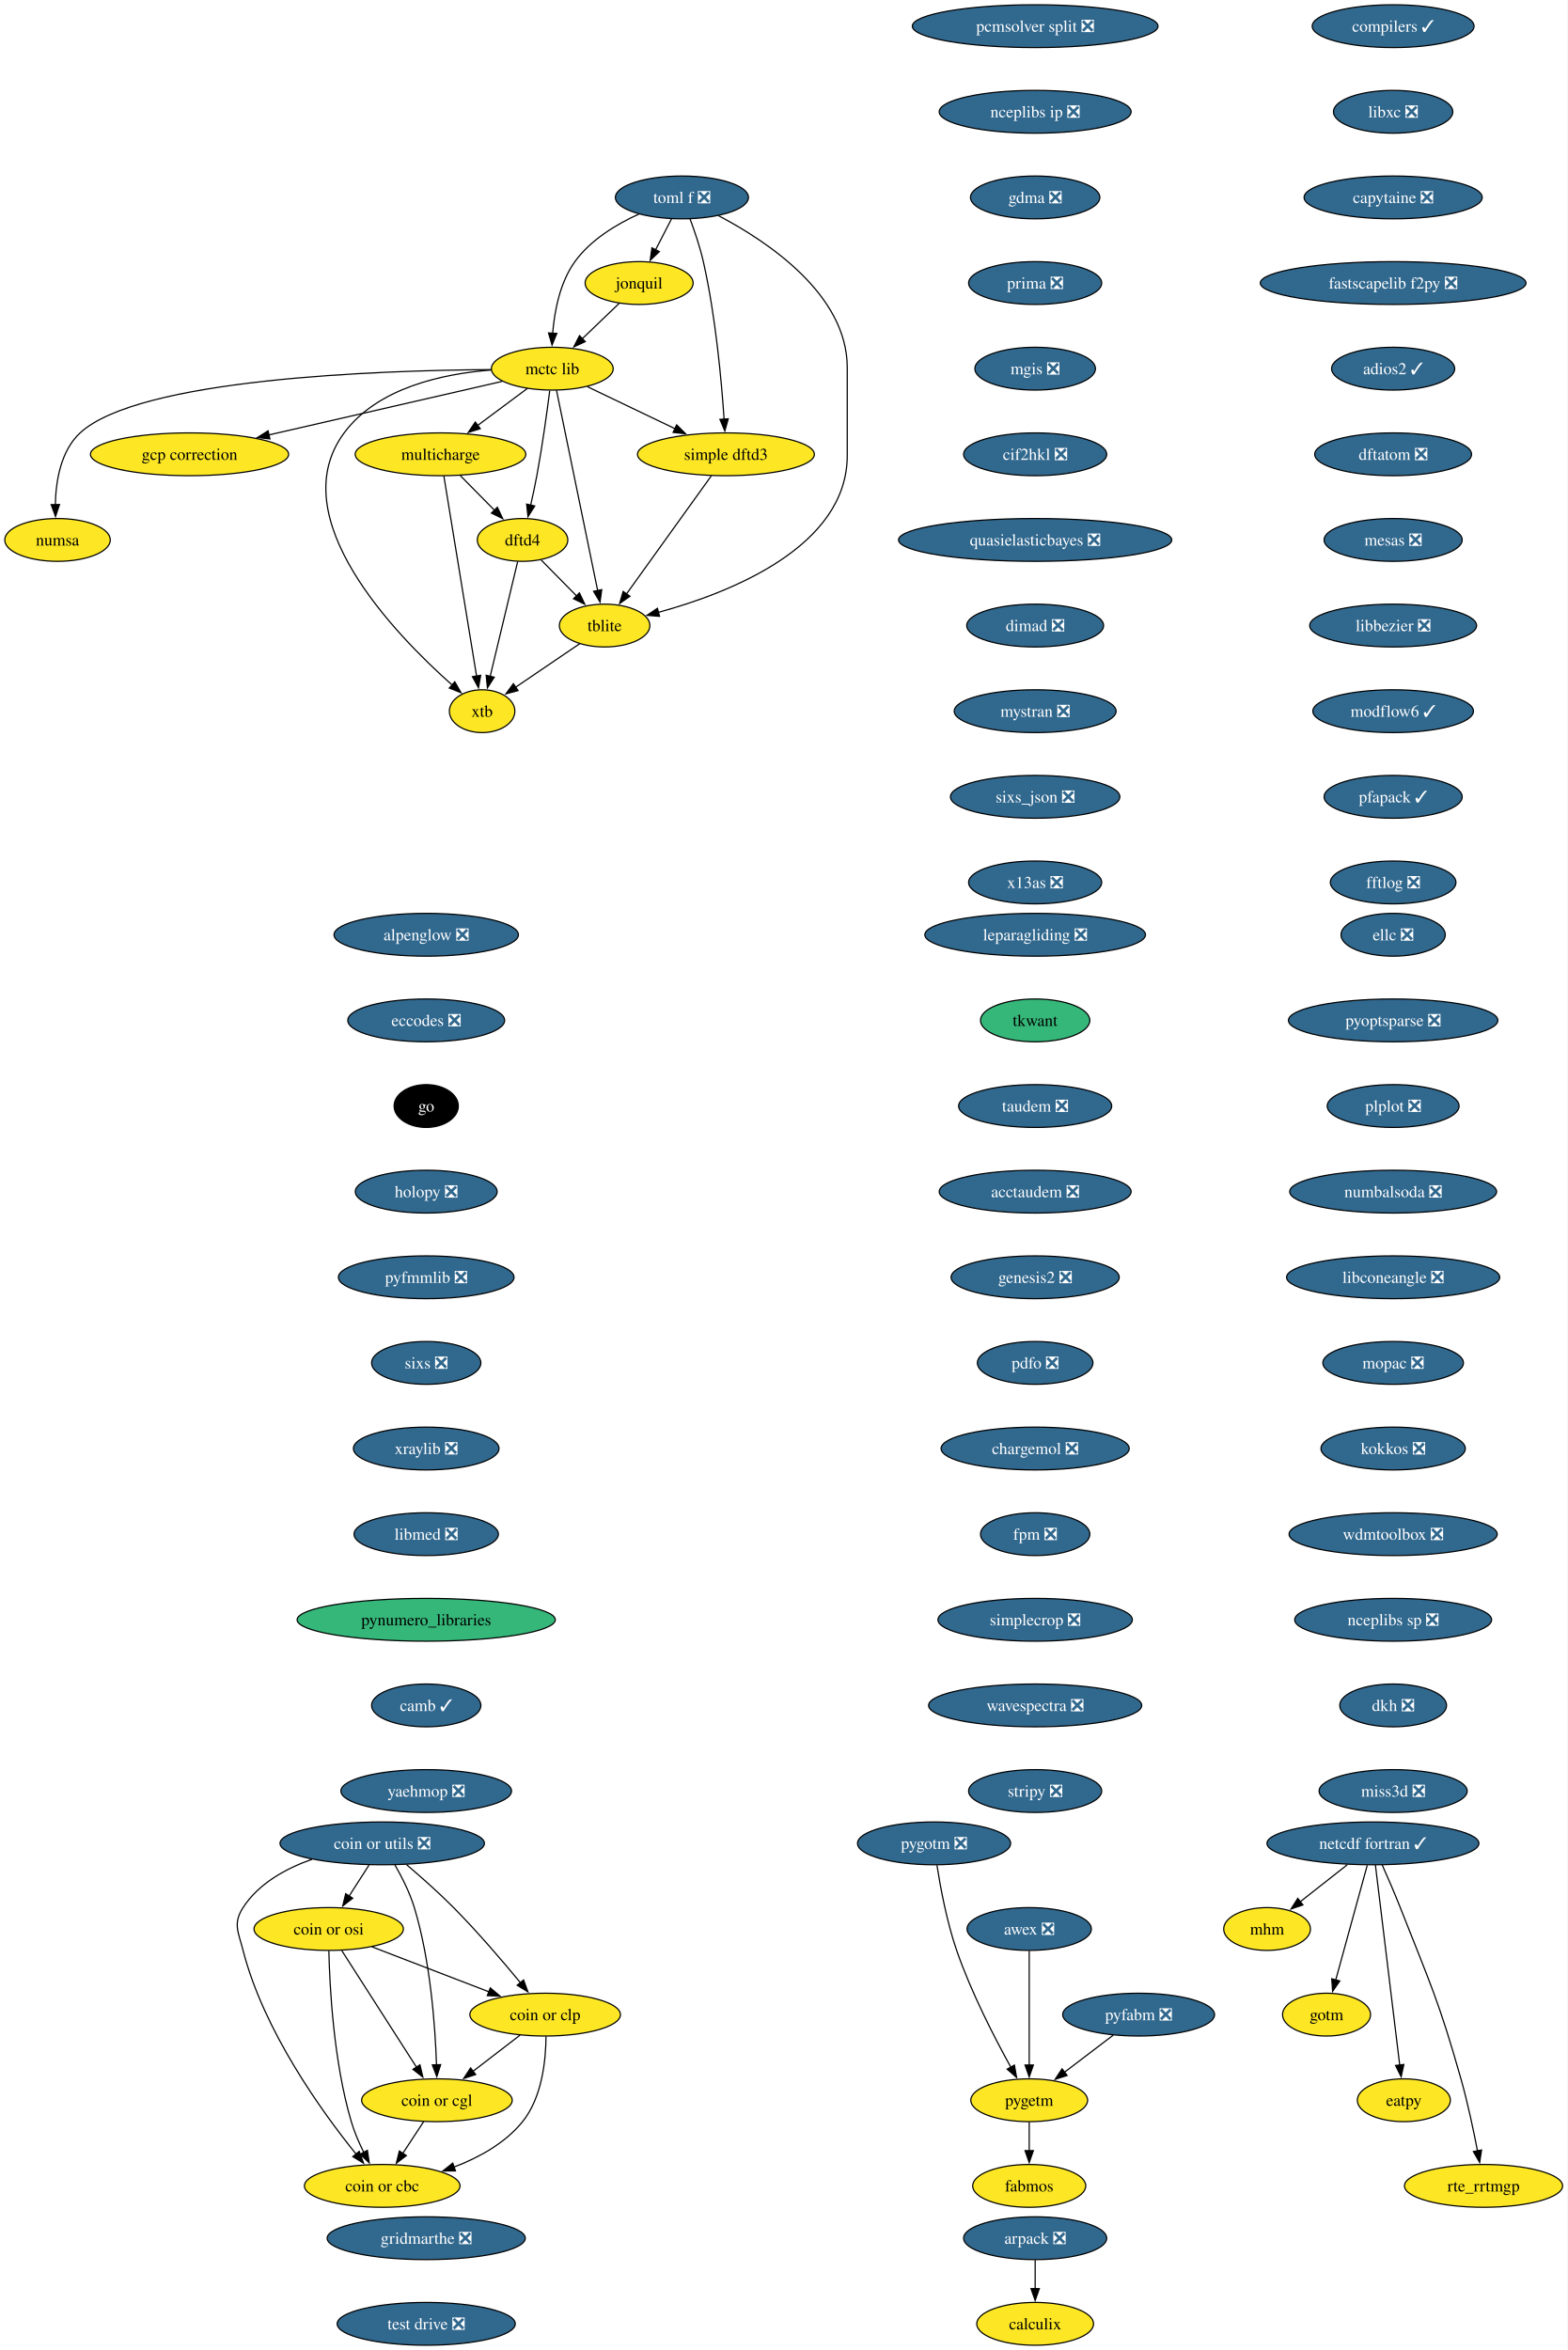
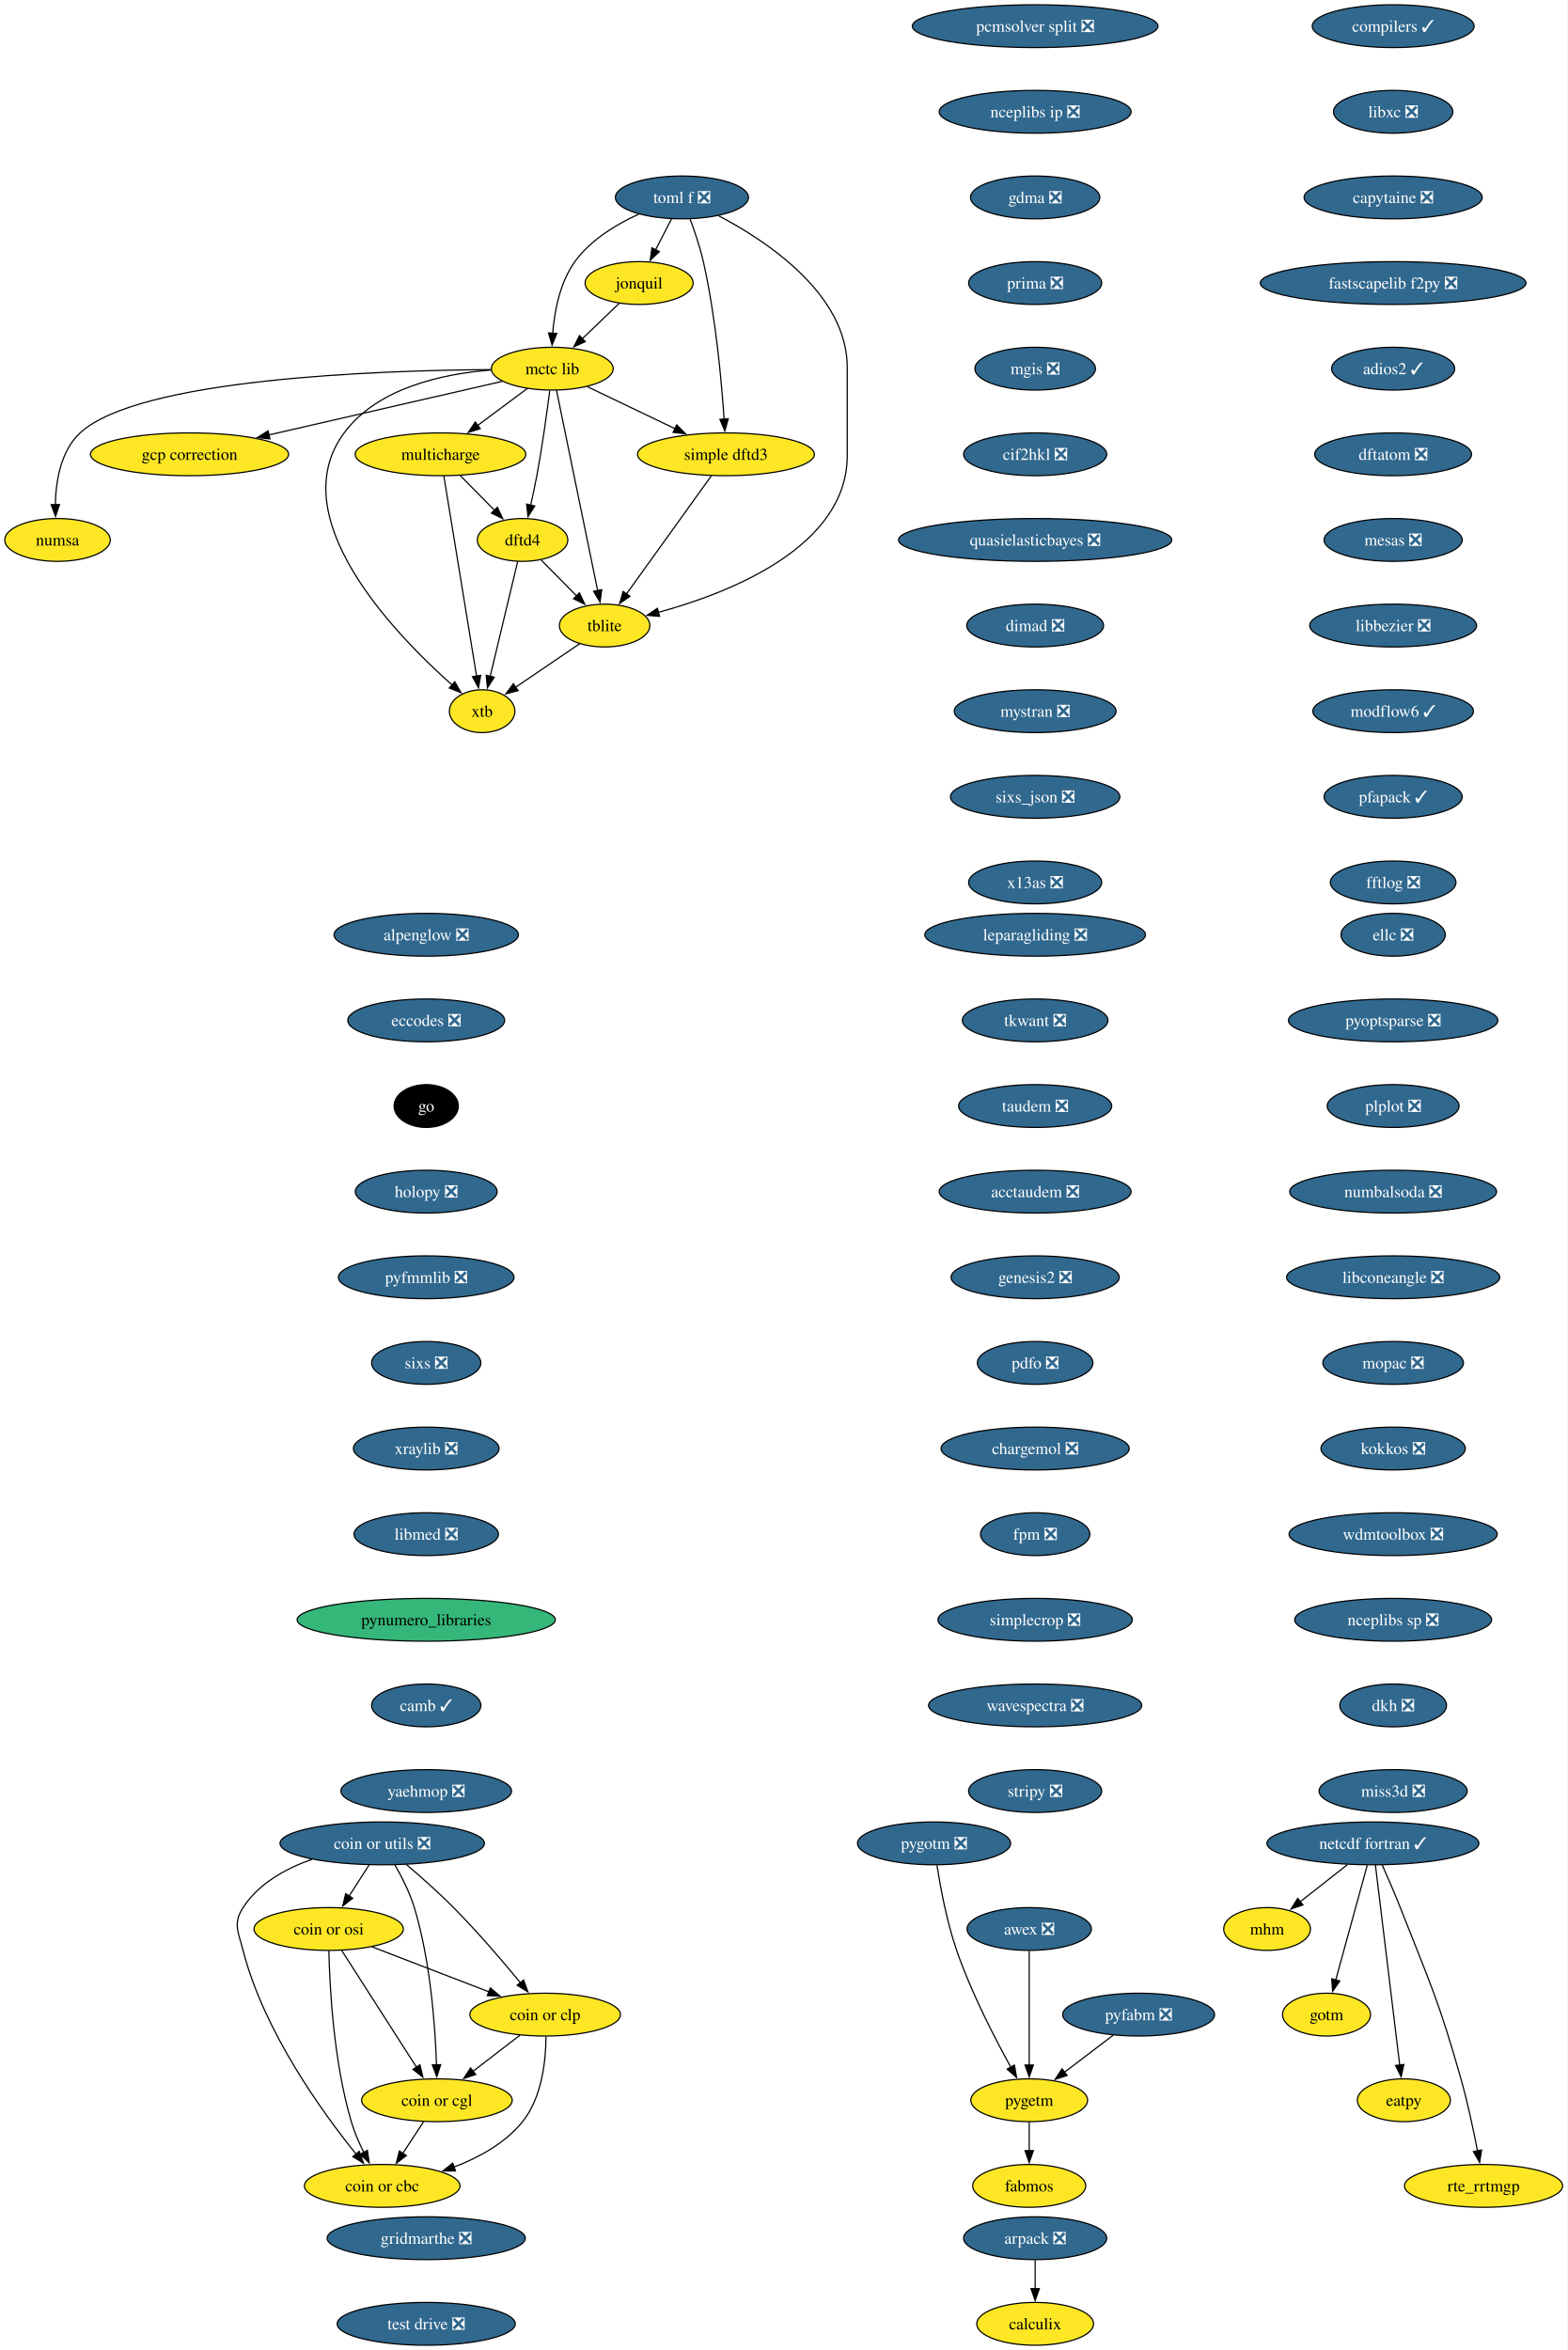
<svg xmlns="http://www.w3.org/2000/svg" xmlns:xlink="http://www.w3.org/1999/xlink" width="1318pt" height="1976pt" viewBox="0.00 0.00 1318.00 1976.00">
  <g id="graph0" class="graph" transform="scale(1 1) rotate(0) translate(4 1972)">
    <polygon fill="white" stroke="none" points="-4,4 -4,-1972 1313.84,-1972 1313.84,4 -4,4" />
    <g id="node1" class="node">
      <g id="a_node1">
        <a xlink:href="https://github.com/conda-forge/alpenglow-feedstock/pull/50" xlink:title="alpenglow ❎">
          <ellipse fill="#31688e" stroke="black" cx="354.37" cy="-1186" rx="77.52" ry="18" />
          <text xml:space="preserve" text-anchor="middle" x="354.37" y="-1181.33" font-family="Times,serif" font-size="14.00" fill="white">alpenglow ❎</text>
        </a>
      </g>
    </g>
    <g id="node2" class="node">
      <g id="a_node2">
        <a xlink:href="https://github.com/conda-forge/eccodes-feedstock/pull/190" xlink:title="eccodes ❎">
          <ellipse fill="#31688e" stroke="black" cx="354.37" cy="-1114" rx="65.94" ry="18" />
          <text xml:space="preserve" text-anchor="middle" x="354.37" y="-1109.33" font-family="Times,serif" font-size="14.00" fill="white">eccodes ❎</text>
        </a>
      </g>
    </g>
    <g id="node5" class="node">
      <g id="a_node5">
        <a xlink:href="https://github.com/conda-forge/go-feedstock" xlink:title="go">
          <ellipse fill="#000000" stroke="black" cx="354.37" cy="-1042" rx="27" ry="18" />
          <text xml:space="preserve" text-anchor="middle" x="354.37" y="-1037.33" font-family="Times,serif" font-size="14.00" fill="white">go</text>
        </a>
      </g>
    </g>
    <g id="node3" class="node">
      <g id="a_node3">
        <a xlink:href="https://github.com/conda-forge/arpack-feedstock/pull/55" xlink:title="arpack ❎">
          <ellipse fill="#31688e" stroke="black" cx="866.37" cy="-90" rx="60.15" ry="18" />
          <text xml:space="preserve" text-anchor="middle" x="866.37" y="-85.33" font-family="Times,serif" font-size="14.00" fill="white">arpack ❎</text>
        </a>
      </g>
    </g>
    <g id="node4" class="node">
      <g id="a_node4">
        <a xlink:href="https://github.com/conda-forge/calculix-feedstock" xlink:title="calculix">
          <ellipse fill="#fde725" stroke="black" cx="866.37" cy="-18" rx="49.1" ry="18" />
          <text xml:space="preserve" text-anchor="middle" x="866.37" y="-13.32" font-family="Times,serif" font-size="14.00">calculix</text>
        </a>
      </g>
    </g>
    <g id="edge2" class="edge">
      <path fill="none" stroke="black" d="M866.37,-71.7C866.37,-64.41 866.37,-55.73 866.37,-47.54" />
      <polygon fill="black" stroke="black" points="869.87,-47.62 866.37,-37.62 862.87,-47.62 869.87,-47.62" />
    </g>
    <g id="node6" class="node">
      <g id="a_node6">
        <a xlink:href="https://github.com/conda-forge/holopy-feedstock/pull/45" xlink:title="holopy ❎">
          <ellipse fill="#31688e" stroke="black" cx="354.37" cy="-970" rx="59.63" ry="18" />
          <text xml:space="preserve" text-anchor="middle" x="354.37" y="-965.33" font-family="Times,serif" font-size="14.00" fill="white">holopy ❎</text>
        </a>
      </g>
    </g>
    <g id="node7" class="node">
      <g id="a_node7">
        <a xlink:href="https://github.com/conda-forge/pyfmmlib-feedstock/pull/47" xlink:title="pyfmmlib ❎">
          <ellipse fill="#31688e" stroke="black" cx="354.37" cy="-898" rx="73.83" ry="18" />
          <text xml:space="preserve" text-anchor="middle" x="354.37" y="-893.33" font-family="Times,serif" font-size="14.00" fill="white">pyfmmlib ❎</text>
        </a>
      </g>
    </g>
    <g id="node13" class="node">
      <g id="a_node13">
        <a xlink:href="https://github.com/conda-forge/sixs-feedstock/pull/21" xlink:title="sixs ❎">
          <ellipse fill="#31688e" stroke="black" cx="354.37" cy="-826" rx="45.95" ry="18" />
          <text xml:space="preserve" text-anchor="middle" x="354.37" y="-821.33" font-family="Times,serif" font-size="14.00" fill="white">sixs ❎</text>
        </a>
      </g>
    </g>
    <g id="node8" class="node">
      <g id="a_node8">
        <a xlink:href="https://github.com/conda-forge/netcdf-fortran-feedstock/pull/101" xlink:title="netcdf fortran ✓">
          <ellipse fill="#31688e" stroke="black" cx="1150.37" cy="-422" rx="89.09" ry="18" />
          <text xml:space="preserve" text-anchor="middle" x="1150.37" y="-417.32" font-family="Times,serif" font-size="14.00" fill="white">netcdf fortran ✓</text>
        </a>
      </g>
    </g>
    <g id="node9" class="node">
      <g id="a_node9">
        <a xlink:href="https://github.com/conda-forge/mhm-feedstock" xlink:title="mhm">
          <ellipse fill="#fde725" stroke="black" cx="1061.37" cy="-350" rx="36.48" ry="18" />
          <text xml:space="preserve" text-anchor="middle" x="1061.37" y="-345.32" font-family="Times,serif" font-size="14.00">mhm</text>
        </a>
      </g>
    </g>
    <g id="edge6" class="edge">
      <path fill="none" stroke="black" d="M1128.83,-404.05C1116.9,-394.68 1101.95,-382.92 1089.16,-372.86" />
      <polygon fill="black" stroke="black" points="1091.51,-370.25 1081.49,-366.82 1087.19,-375.76 1091.51,-370.25" />
    </g>
    <g id="node10" class="node">
      <g id="a_node10">
        <a xlink:href="https://github.com/conda-forge/gotm-feedstock" xlink:title="gotm">
          <ellipse fill="#fde725" stroke="black" cx="1111.37" cy="-278" rx="37" ry="18" />
          <text xml:space="preserve" text-anchor="middle" x="1111.37" y="-273.32" font-family="Times,serif" font-size="14.00">gotm</text>
        </a>
      </g>
    </g>
    <g id="edge7" class="edge">
      <path fill="none" stroke="black" d="M1145.59,-403.59C1138.97,-379.5 1126.96,-335.75 1119.07,-307.03" />
      <polygon fill="black" stroke="black" points="1122.49,-306.29 1116.47,-297.57 1115.74,-308.14 1122.49,-306.29" />
    </g>
    <g id="node11" class="node">
      <g id="a_node11">
        <a xlink:href="https://github.com/conda-forge/eatpy-feedstock" xlink:title="eatpy">
          <ellipse fill="#fde725" stroke="black" cx="1176.37" cy="-206" rx="39.11" ry="18" />
          <text xml:space="preserve" text-anchor="middle" x="1176.37" y="-201.33" font-family="Times,serif" font-size="14.00">eatpy</text>
        </a>
      </g>
    </g>
    <g id="edge8" class="edge">
      <path fill="none" stroke="black" d="M1152.45,-403.85C1156.91,-367.14 1167.42,-280.66 1172.9,-235.53" />
      <polygon fill="black" stroke="black" points="1176.36,-236.08 1174.09,-225.73 1169.41,-235.24 1176.36,-236.08" />
    </g>
    <g id="node12" class="node">
      <g id="a_node12">
        <a xlink:href="https://github.com/conda-forge/rte_rrtmgp-feedstock" xlink:title="rte_rrtmgp">
          <ellipse fill="#fde725" stroke="black" cx="1243.37" cy="-134" rx="66.47" ry="18" />
          <text xml:space="preserve" text-anchor="middle" x="1243.37" y="-129.32" font-family="Times,serif" font-size="14.00">rte_rrtmgp</text>
        </a>
      </g>
    </g>
    <g id="edge9" class="edge">
      <path fill="none" stroke="black" d="M1158.13,-403.94C1162.74,-393.61 1168.6,-380.13 1173.37,-368 1198.23,-304.82 1205.91,-289.34 1224.37,-224 1230.02,-203.99 1234.89,-181.03 1238.28,-163.44" />
      <polygon fill="black" stroke="black" points="1241.7,-164.19 1240.1,-153.71 1234.82,-162.89 1241.7,-164.19" />
    </g>
    <g id="node14" class="node">
      <g id="a_node14">
        <a xlink:href="https://github.com/conda-forge/xraylib-feedstock/pull/58" xlink:title="xraylib ❎">
          <ellipse fill="#31688e" stroke="black" cx="354.37" cy="-754" rx="61.2" ry="18" />
          <text xml:space="preserve" text-anchor="middle" x="354.37" y="-749.33" font-family="Times,serif" font-size="14.00" fill="white">xraylib ❎</text>
        </a>
      </g>
    </g>
    <g id="node15" class="node">
      <g id="a_node15">
        <a xlink:href="https://github.com/conda-forge/libmed-feedstock/pull/81" xlink:title="libmed ❎">
          <ellipse fill="#31688e" stroke="black" cx="354.37" cy="-682" rx="60.68" ry="18" />
          <text xml:space="preserve" text-anchor="middle" x="354.37" y="-677.33" font-family="Times,serif" font-size="14.00" fill="white">libmed ❎</text>
        </a>
      </g>
    </g>
    <g id="node16" class="node">
      <g id="a_node16">
        <a xlink:href="https://github.com/conda-forge/pynumero_libraries-feedstock" xlink:title="pynumero_libraries">
          <ellipse fill="#35b779" stroke="black" cx="354.37" cy="-610" rx="108.55" ry="18" />
          <text xml:space="preserve" text-anchor="middle" x="354.37" y="-605.33" font-family="Times,serif" font-size="14.00">pynumero_libraries</text>
        </a>
      </g>
    </g>
    <g id="node17" class="node">
      <g id="a_node17">
        <a xlink:href="https://github.com/conda-forge/camb-feedstock/pull/69" xlink:title="camb ✓">
          <ellipse fill="#31688e" stroke="black" cx="354.37" cy="-538" rx="45.95" ry="18" />
          <text xml:space="preserve" text-anchor="middle" x="354.37" y="-533.33" font-family="Times,serif" font-size="14.00" fill="white">camb ✓</text>
        </a>
      </g>
    </g>
    <g id="node18" class="node">
      <g id="a_node18">
        <a xlink:href="https://github.com/conda-forge/yaehmop-feedstock/pull/16" xlink:title="yaehmop ❎">
          <ellipse fill="#31688e" stroke="black" cx="354.37" cy="-466" rx="71.73" ry="18" />
          <text xml:space="preserve" text-anchor="middle" x="354.37" y="-461.32" font-family="Times,serif" font-size="14.00" fill="white">yaehmop ❎</text>
        </a>
      </g>
    </g>
    <g id="node19" class="node">
      <g id="a_node19">
        <a xlink:href="https://github.com/conda-forge/compilers-feedstock/pull/76" xlink:title="compilers ✓">
          <ellipse fill="#31688e" stroke="black" cx="1167.37" cy="-1950" rx="68.04" ry="18" />
          <text xml:space="preserve" text-anchor="middle" x="1167.37" y="-1945.33" font-family="Times,serif" font-size="14.00" fill="white">compilers ✓</text>
        </a>
      </g>
    </g>
    <g id="node20" class="node">
      <g id="a_node20">
        <a xlink:href="https://github.com/conda-forge/libxc-feedstock/pull/76" xlink:title="libxc ❎">
          <ellipse fill="#31688e" stroke="black" cx="1167.37" cy="-1878" rx="50.16" ry="18" />
          <text xml:space="preserve" text-anchor="middle" x="1167.37" y="-1873.33" font-family="Times,serif" font-size="14.00" fill="white">libxc ❎</text>
        </a>
      </g>
    </g>
    <g id="node21" class="node">
      <g id="a_node21">
        <a xlink:href="https://github.com/conda-forge/capytaine-feedstock/pull/50" xlink:title="capytaine ❎">
          <ellipse fill="#31688e" stroke="black" cx="1167.37" cy="-1806" rx="74.88" ry="18" />
          <text xml:space="preserve" text-anchor="middle" x="1167.37" y="-1801.33" font-family="Times,serif" font-size="14.00" fill="white">capytaine ❎</text>
        </a>
      </g>
    </g>
    <g id="node22" class="node">
      <g id="a_node22">
        <a xlink:href="https://github.com/conda-forge/fastscapelib-f2py-feedstock/pull/31" xlink:title="fastscapelib f2py ❎">
          <ellipse fill="#31688e" stroke="black" cx="1167.37" cy="-1734" rx="111.71" ry="18" />
          <text xml:space="preserve" text-anchor="middle" x="1167.37" y="-1729.33" font-family="Times,serif" font-size="14.00" fill="white">fastscapelib f2py ❎</text>
        </a>
      </g>
    </g>
    <g id="node23" class="node">
      <g id="a_node23">
        <a xlink:href="https://github.com/conda-forge/adios2-feedstock/pull/128" xlink:title="adios2 ✓">
          <ellipse fill="#31688e" stroke="black" cx="1167.37" cy="-1662" rx="51.74" ry="18" />
          <text xml:space="preserve" text-anchor="middle" x="1167.37" y="-1657.33" font-family="Times,serif" font-size="14.00" fill="white">adios2 ✓</text>
        </a>
      </g>
    </g>
    <g id="node24" class="node">
      <g id="a_node24">
        <a xlink:href="https://github.com/conda-forge/dftatom-feedstock/pull/7" xlink:title="dftatom ❎">
          <ellipse fill="#31688e" stroke="black" cx="1167.37" cy="-1590" rx="65.94" ry="18" />
          <text xml:space="preserve" text-anchor="middle" x="1167.37" y="-1585.33" font-family="Times,serif" font-size="14.00" fill="white">dftatom ❎</text>
        </a>
      </g>
    </g>
    <g id="node25" class="node">
      <g id="a_node25">
        <a xlink:href="https://github.com/conda-forge/mesas-feedstock/pull/56" xlink:title="mesas ❎">
          <ellipse fill="#31688e" stroke="black" cx="1167.37" cy="-1518" rx="58.05" ry="18" />
          <text xml:space="preserve" text-anchor="middle" x="1167.37" y="-1513.33" font-family="Times,serif" font-size="14.00" fill="white">mesas ❎</text>
        </a>
      </g>
    </g>
    <g id="node26" class="node">
      <g id="a_node26">
        <a xlink:href="https://github.com/conda-forge/libbezier-feedstock/pull/13" xlink:title="libbezier ❎">
          <ellipse fill="#31688e" stroke="black" cx="1167.37" cy="-1446" rx="70.15" ry="18" />
          <text xml:space="preserve" text-anchor="middle" x="1167.37" y="-1441.33" font-family="Times,serif" font-size="14.00" fill="white">libbezier ❎</text>
        </a>
      </g>
    </g>
    <g id="node30" class="node">
      <g id="a_node30">
        <a xlink:href="https://github.com/conda-forge/modflow6-feedstock/pull/43" xlink:title="modflow6 ✓">
          <ellipse fill="#31688e" stroke="black" cx="1167.37" cy="-1374" rx="67.52" ry="18" />
          <text xml:space="preserve" text-anchor="middle" x="1167.37" y="-1369.33" font-family="Times,serif" font-size="14.00" fill="white">modflow6 ✓</text>
        </a>
      </g>
    </g>
    <g id="node27" class="node">
      <g id="a_node27">
        <a xlink:href="https://github.com/conda-forge/dftd4-feedstock" xlink:title="dftd4">
          <ellipse fill="#fde725" stroke="black" cx="435.37" cy="-1518" rx="38.06" ry="18" />
          <text xml:space="preserve" text-anchor="middle" x="435.37" y="-1513.33" font-family="Times,serif" font-size="14.00">dftd4</text>
        </a>
      </g>
    </g>
    <g id="node28" class="node">
      <g id="a_node28">
        <a xlink:href="https://github.com/conda-forge/xtb-feedstock" xlink:title="xtb">
          <ellipse fill="#fde725" stroke="black" cx="401.37" cy="-1374" rx="27.53" ry="18" />
          <text xml:space="preserve" text-anchor="middle" x="401.37" y="-1369.33" font-family="Times,serif" font-size="14.00">xtb</text>
        </a>
      </g>
    </g>
    <g id="edge23" class="edge">
      <path fill="none" stroke="black" d="M431.27,-1499.87C425.53,-1475.88 415.02,-1431.99 408.11,-1403.16" />
      <polygon fill="black" stroke="black" points="411.57,-1402.57 405.84,-1393.66 404.76,-1404.2 411.57,-1402.57" />
    </g>
    <g id="node29" class="node">
      <g id="a_node29">
        <a xlink:href="https://github.com/conda-forge/tblite-feedstock" xlink:title="tblite">
          <ellipse fill="#fde725" stroke="black" cx="504.37" cy="-1446" rx="38.06" ry="18" />
          <text xml:space="preserve" text-anchor="middle" x="504.37" y="-1441.33" font-family="Times,serif" font-size="14.00">tblite</text>
        </a>
      </g>
    </g>
    <g id="edge24" class="edge">
      <path fill="none" stroke="black" d="M451.03,-1501.12C459.85,-1492.17 471.04,-1480.81 480.9,-1470.81" />
      <polygon fill="black" stroke="black" points="483.18,-1473.48 487.71,-1463.9 478.2,-1468.56 483.18,-1473.48" />
    </g>
    <g id="edge25" class="edge">
      <path fill="none" stroke="black" d="M483.53,-1430.83C468,-1420.28 446.62,-1405.76 429.57,-1394.17" />
      <polygon fill="black" stroke="black" points="431.59,-1391.31 421.36,-1388.58 427.66,-1397.1 431.59,-1391.31" />
    </g>
    <g id="node31" class="node">
      <g id="a_node31">
        <a xlink:href="https://github.com/conda-forge/pfapack-feedstock/pull/23" xlink:title="pfapack ✓">
          <ellipse fill="#31688e" stroke="black" cx="1167.37" cy="-1302" rx="58.05" ry="18" />
          <text xml:space="preserve" text-anchor="middle" x="1167.37" y="-1297.33" font-family="Times,serif" font-size="14.00" fill="white">pfapack ✓</text>
        </a>
      </g>
    </g>
    <g id="node32" class="node">
      <g id="a_node32">
        <a xlink:href="https://github.com/conda-forge/fftlog-feedstock/pull/23" xlink:title="fftlog ❎">
          <ellipse fill="#31688e" stroke="black" cx="1167.37" cy="-1230" rx="52.79" ry="18" />
          <text xml:space="preserve" text-anchor="middle" x="1167.37" y="-1225.33" font-family="Times,serif" font-size="14.00" fill="white">fftlog ❎</text>
        </a>
      </g>
    </g>
    <g id="node33" class="node">
      <g id="a_node33">
        <a xlink:href="https://github.com/conda-forge/leparagliding-feedstock/pull/16" xlink:title="leparagliding ❎">
          <ellipse fill="#31688e" stroke="black" cx="866.37" cy="-1186" rx="92.77" ry="18" />
          <text xml:space="preserve" text-anchor="middle" x="866.37" y="-1181.33" font-family="Times,serif" font-size="14.00" fill="white">leparagliding ❎</text>
        </a>
      </g>
    </g>
    <g id="node34" class="node">
      <g id="a_node34">
-         <a xlink:href="https://github.com/conda-forge/tkwant-feedstock" xlink:title="tkwant">
-           <ellipse fill="#35b779" stroke="black" cx="866.37" cy="-1114" rx="45.95" ry="18" />
-           <text xml:space="preserve" text-anchor="middle" x="866.37" y="-1109.33" font-family="Times,serif" font-size="14.00">tkwant</text>
+         <a xlink:href="https://github.com/conda-forge/tkwant-feedstock/pull/15" xlink:title="tkwant ❎">
+           <ellipse fill="#31688e" stroke="black" cx="866.37" cy="-1114" rx="61.2" ry="18" />
+           <text xml:space="preserve" text-anchor="middle" x="866.37" y="-1109.33" font-family="Times,serif" font-size="14.00" fill="white">tkwant ❎</text>
        </a>
      </g>
    </g>
    <g id="node35" class="node">
      <g id="a_node35">
        <a xlink:href="https://github.com/conda-forge/taudem-feedstock/pull/23" xlink:title="taudem ❎">
          <ellipse fill="#31688e" stroke="black" cx="866.37" cy="-1042" rx="64.36" ry="18" />
          <text xml:space="preserve" text-anchor="middle" x="866.37" y="-1037.33" font-family="Times,serif" font-size="14.00" fill="white">taudem ❎</text>
        </a>
      </g>
    </g>
    <g id="node41" class="node">
      <g id="a_node41">
        <a xlink:href="https://github.com/conda-forge/acctaudem-feedstock/pull/18" xlink:title="acctaudem ❎">
          <ellipse fill="#31688e" stroke="black" cx="866.37" cy="-970" rx="80.67" ry="18" />
          <text xml:space="preserve" text-anchor="middle" x="866.37" y="-965.33" font-family="Times,serif" font-size="14.00" fill="white">acctaudem ❎</text>
        </a>
      </g>
    </g>
    <g id="node36" class="node">
      <g id="a_node36">
        <a xlink:href="https://github.com/conda-forge/coin-or-utils-feedstock/pull/33" xlink:title="coin or utils ❎">
          <ellipse fill="#31688e" stroke="black" cx="317.37" cy="-422" rx="85.93" ry="18" />
          <text xml:space="preserve" text-anchor="middle" x="317.37" y="-417.32" font-family="Times,serif" font-size="14.00" fill="white">coin or utils ❎</text>
        </a>
      </g>
    </g>
    <g id="node37" class="node">
      <g id="a_node37">
        <a xlink:href="https://github.com/conda-forge/coin-or-cgl-feedstock" xlink:title="coin or cgl">
          <ellipse fill="#fde725" stroke="black" cx="363.37" cy="-206" rx="63.31" ry="18" />
          <text xml:space="preserve" text-anchor="middle" x="363.37" y="-201.33" font-family="Times,serif" font-size="14.00">coin or cgl</text>
        </a>
      </g>
    </g>
    <g id="edge31" class="edge">
      <path fill="none" stroke="black" d="M327.99,-403.99C333.79,-393.9 340.54,-380.65 344.37,-368 357.98,-323.1 361.92,-268.4 363.02,-235.71" />
      <polygon fill="black" stroke="black" points="366.51,-235.93 363.27,-225.84 359.51,-235.74 366.51,-235.93" />
    </g>
    <g id="node38" class="node">
      <g id="a_node38">
        <a xlink:href="https://github.com/conda-forge/coin-or-osi-feedstock" xlink:title="coin or osi">
          <ellipse fill="#fde725" stroke="black" cx="272.37" cy="-350" rx="62.78" ry="18" />
          <text xml:space="preserve" text-anchor="middle" x="272.37" y="-345.32" font-family="Times,serif" font-size="14.00">coin or osi</text>
        </a>
      </g>
    </g>
    <g id="edge32" class="edge">
      <path fill="none" stroke="black" d="M306.25,-403.7C301.18,-395.81 295.07,-386.3 289.44,-377.55" />
      <polygon fill="black" stroke="black" points="292.54,-375.9 284.18,-369.38 286.65,-379.68 292.54,-375.9" />
    </g>
    <g id="node39" class="node">
      <g id="a_node39">
        <a xlink:href="https://github.com/conda-forge/coin-or-cbc-feedstock" xlink:title="coin or cbc">
          <ellipse fill="#fde725" stroke="black" cx="317.37" cy="-134" rx="65.41" ry="18" />
          <text xml:space="preserve" text-anchor="middle" x="317.37" y="-129.32" font-family="Times,serif" font-size="14.00">coin or cbc</text>
        </a>
      </g>
    </g>
    <g id="edge33" class="edge">
      <path fill="none" stroke="black" d="M258.36,-408.63C236.28,-400.84 213.42,-388.24 200.37,-368 191.7,-354.55 196.4,-347.5 200.37,-332 217.78,-264.09 266.67,-196.31 295.45,-160.67" />
      <polygon fill="black" stroke="black" points="298.04,-163.03 301.68,-153.08 292.63,-158.59 298.04,-163.03" />
    </g>
    <g id="node40" class="node">
      <g id="a_node40">
        <a xlink:href="https://github.com/conda-forge/coin-or-clp-feedstock" xlink:title="coin or clp">
          <ellipse fill="#fde725" stroke="black" cx="454.37" cy="-278" rx="63.31" ry="18" />
          <text xml:space="preserve" text-anchor="middle" x="454.37" y="-273.32" font-family="Times,serif" font-size="14.00">coin or clp</text>
        </a>
      </g>
    </g>
    <g id="edge34" class="edge">
      <path fill="none" stroke="black" d="M337.71,-404.22C349.62,-394.1 364.76,-380.74 377.37,-368 397.44,-347.72 418.53,-323.08 433.55,-304.87" />
      <polygon fill="black" stroke="black" points="436.23,-307.12 439.86,-297.17 430.82,-302.69 436.23,-307.12" />
    </g>
    <g id="edge35" class="edge">
      <path fill="none" stroke="black" d="M352.23,-188.05C346.98,-180.06 340.59,-170.33 334.72,-161.4" />
      <polygon fill="black" stroke="black" points="337.65,-159.49 329.23,-153.05 331.8,-163.33 337.65,-159.49" />
    </g>
    <g id="edge36" class="edge">
      <path fill="none" stroke="black" d="M283.35,-331.87C298.99,-307.46 327.85,-262.43 346.3,-233.64" />
      <polygon fill="black" stroke="black" points="349.09,-235.77 351.54,-225.46 343.2,-231.99 349.09,-235.77" />
    </g>
    <g id="edge37" class="edge">
      <path fill="none" stroke="black" d="M272.51,-331.7C273.17,-301.79 276.4,-238.75 291.37,-188 293.95,-179.25 297.88,-170.18 301.91,-162.07" />
      <polygon fill="black" stroke="black" points="304.91,-163.88 306.45,-153.4 298.71,-160.63 304.91,-163.88" />
    </g>
    <g id="edge38" class="edge">
      <path fill="none" stroke="black" d="M308.76,-335C337.07,-324.12 376.55,-308.93 407.26,-297.12" />
      <polygon fill="black" stroke="black" points="408.24,-300.49 416.32,-293.64 405.73,-293.96 408.24,-300.49" />
    </g>
    <g id="edge39" class="edge">
      <path fill="none" stroke="black" d="M433.26,-260.76C421.52,-251.73 406.69,-240.33 393.72,-230.35" />
      <polygon fill="black" stroke="black" points="395.94,-227.64 385.88,-224.31 391.67,-233.18 395.94,-227.64" />
    </g>
    <g id="edge40" class="edge">
      <path fill="none" stroke="black" d="M455.09,-259.65C454.98,-240.15 451.95,-208.52 435.37,-188 420.76,-169.92 398.68,-157.79 377.55,-149.76" />
      <polygon fill="black" stroke="black" points="378.98,-146.56 368.39,-146.54 376.66,-153.16 378.98,-146.56" />
    </g>
    <g id="node42" class="node">
      <g id="a_node42">
        <a xlink:href="https://github.com/conda-forge/genesis2-feedstock/pull/13" xlink:title="genesis2 ❎">
          <ellipse fill="#31688e" stroke="black" cx="866.37" cy="-898" rx="70.68" ry="18" />
          <text xml:space="preserve" text-anchor="middle" x="866.37" y="-893.33" font-family="Times,serif" font-size="14.00" fill="white">genesis2 ❎</text>
        </a>
      </g>
    </g>
    <g id="node43" class="node">
      <g id="a_node43">
        <a xlink:href="https://github.com/conda-forge/pdfo-feedstock/pull/22" xlink:title="pdfo ❎">
          <ellipse fill="#31688e" stroke="black" cx="866.37" cy="-826" rx="48.58" ry="18" />
          <text xml:space="preserve" text-anchor="middle" x="866.37" y="-821.33" font-family="Times,serif" font-size="14.00" fill="white">pdfo ❎</text>
        </a>
      </g>
    </g>
    <g id="node44" class="node">
      <g id="a_node44">
        <a xlink:href="https://github.com/conda-forge/chargemol-feedstock/pull/3" xlink:title="chargemol ❎">
          <ellipse fill="#31688e" stroke="black" cx="866.37" cy="-754" rx="79.09" ry="18" />
          <text xml:space="preserve" text-anchor="middle" x="866.37" y="-749.33" font-family="Times,serif" font-size="14.00" fill="white">chargemol ❎</text>
        </a>
      </g>
    </g>
    <g id="node45" class="node">
      <g id="a_node45">
        <a xlink:href="https://github.com/conda-forge/fpm-feedstock/pull/32" xlink:title="fpm ❎">
          <ellipse fill="#31688e" stroke="black" cx="866.37" cy="-682" rx="45.95" ry="18" />
          <text xml:space="preserve" text-anchor="middle" x="866.37" y="-677.33" font-family="Times,serif" font-size="14.00" fill="white">fpm ❎</text>
        </a>
      </g>
    </g>
    <g id="node48" class="node">
      <g id="a_node48">
        <a xlink:href="https://github.com/conda-forge/simplecrop-feedstock/pull/4" xlink:title="simplecrop ❎">
          <ellipse fill="#31688e" stroke="black" cx="866.37" cy="-610" rx="81.72" ry="18" />
          <text xml:space="preserve" text-anchor="middle" x="866.37" y="-605.33" font-family="Times,serif" font-size="14.00" fill="white">simplecrop ❎</text>
        </a>
      </g>
    </g>
    <g id="node46" class="node">
      <g id="a_node46">
        <a xlink:href="https://github.com/conda-forge/simple-dftd3-feedstock" xlink:title="simple dftd3">
          <ellipse fill="#fde725" stroke="black" cx="606.37" cy="-1590" rx="74.36" ry="18" />
          <text xml:space="preserve" text-anchor="middle" x="606.37" y="-1585.33" font-family="Times,serif" font-size="14.00">simple dftd3</text>
        </a>
      </g>
    </g>
    <g id="edge46" class="edge">
      <path fill="none" stroke="black" d="M594.07,-1571.87C576.26,-1547.09 543.19,-1501.05 522.57,-1472.33" />
      <polygon fill="black" stroke="black" points="525.65,-1470.62 516.97,-1464.54 519.96,-1474.7 525.65,-1470.62" />
    </g>
    <g id="node47" class="node">
      <g id="a_node47">
        <a xlink:href="https://github.com/conda-forge/gcp-correction-feedstock" xlink:title="gcp correction">
          <ellipse fill="#fde725" stroke="black" cx="155.37" cy="-1590" rx="83.3" ry="18" />
          <text xml:space="preserve" text-anchor="middle" x="155.37" y="-1585.33" font-family="Times,serif" font-size="14.00">gcp correction</text>
        </a>
      </g>
    </g>
    <g id="node49" class="node">
      <g id="a_node49">
        <a xlink:href="https://github.com/conda-forge/wavespectra-feedstock/pull/37" xlink:title="wavespectra ❎">
          <ellipse fill="#31688e" stroke="black" cx="866.37" cy="-538" rx="89.61" ry="18" />
          <text xml:space="preserve" text-anchor="middle" x="866.37" y="-533.33" font-family="Times,serif" font-size="14.00" fill="white">wavespectra ❎</text>
        </a>
      </g>
    </g>
    <g id="node50" class="node">
      <g id="a_node50">
        <a xlink:href="https://github.com/conda-forge/stripy-feedstock/pull/25" xlink:title="stripy ❎">
          <ellipse fill="#31688e" stroke="black" cx="866.37" cy="-466" rx="55.94" ry="18" />
          <text xml:space="preserve" text-anchor="middle" x="866.37" y="-461.32" font-family="Times,serif" font-size="14.00" fill="white">stripy ❎</text>
        </a>
      </g>
    </g>
    <g id="node51" class="node">
      <g id="a_node51">
        <a xlink:href="https://github.com/conda-forge/ellc-feedstock/pull/18" xlink:title="ellc ❎">
          <ellipse fill="#31688e" stroke="black" cx="1167.37" cy="-1186" rx="43.84" ry="18" />
          <text xml:space="preserve" text-anchor="middle" x="1167.37" y="-1181.33" font-family="Times,serif" font-size="14.00" fill="white">ellc ❎</text>
        </a>
      </g>
    </g>
    <g id="node52" class="node">
      <g id="a_node52">
        <a xlink:href="https://github.com/conda-forge/pyoptsparse-feedstock/pull/75" xlink:title="pyoptsparse ❎">
          <ellipse fill="#31688e" stroke="black" cx="1167.37" cy="-1114" rx="88.04" ry="18" />
          <text xml:space="preserve" text-anchor="middle" x="1167.37" y="-1109.33" font-family="Times,serif" font-size="14.00" fill="white">pyoptsparse ❎</text>
        </a>
      </g>
    </g>
    <g id="node53" class="node">
      <g id="a_node53">
        <a xlink:href="https://github.com/conda-forge/plplot-feedstock/pull/9" xlink:title="plplot ❎">
          <ellipse fill="#31688e" stroke="black" cx="1167.37" cy="-1042" rx="55.42" ry="18" />
          <text xml:space="preserve" text-anchor="middle" x="1167.37" y="-1037.33" font-family="Times,serif" font-size="14.00" fill="white">plplot ❎</text>
        </a>
      </g>
    </g>
    <g id="node59" class="node">
      <g id="a_node59">
        <a xlink:href="https://github.com/conda-forge/numbalsoda-feedstock/pull/17" xlink:title="numbalsoda ❎">
          <ellipse fill="#31688e" stroke="black" cx="1167.37" cy="-970" rx="86.98" ry="18" />
          <text xml:space="preserve" text-anchor="middle" x="1167.37" y="-965.33" font-family="Times,serif" font-size="14.00" fill="white">numbalsoda ❎</text>
        </a>
      </g>
    </g>
    <g id="node54" class="node">
      <g id="a_node54">
        <a xlink:href="https://github.com/conda-forge/toml-f-feedstock/pull/14" xlink:title="toml f ❎">
          <ellipse fill="#31688e" stroke="black" cx="569.37" cy="-1806" rx="55.94" ry="18" />
          <text xml:space="preserve" text-anchor="middle" x="569.37" y="-1801.33" font-family="Times,serif" font-size="14.00" fill="white">toml f ❎</text>
        </a>
      </g>
    </g>
    <g id="edge52" class="edge">
      <path fill="none" stroke="black" d="M600.22,-1790.59C641.17,-1769.07 708.37,-1724.41 708.37,-1663 708.37,-1663 708.37,-1663 708.37,-1589 708.37,-1512.18 609.72,-1473.53 549.62,-1457.12" />
      <polygon fill="black" stroke="black" points="550.54,-1453.74 539.98,-1454.6 548.77,-1460.51 550.54,-1453.74" />
    </g>
    <g id="edge53" class="edge">
      <path fill="none" stroke="black" d="M576.13,-1788.08C579.98,-1777.8 584.58,-1764.32 587.37,-1752 597.72,-1706.24 602.65,-1651.8 604.83,-1619.4" />
      <polygon fill="black" stroke="black" points="608.31,-1619.83 605.44,-1609.63 601.32,-1619.39 608.31,-1619.83" />
    </g>
    <g id="node55" class="node">
      <g id="a_node55">
        <a xlink:href="https://github.com/conda-forge/mctc-lib-feedstock" xlink:title="mctc lib">
          <ellipse fill="#fde725" stroke="black" cx="460.37" cy="-1662" rx="51.21" ry="18" />
          <text xml:space="preserve" text-anchor="middle" x="460.37" y="-1657.33" font-family="Times,serif" font-size="14.00">mctc lib</text>
        </a>
      </g>
    </g>
    <g id="edge54" class="edge">
      <path fill="none" stroke="black" d="M533.2,-1792.01C514.39,-1783.46 492.62,-1770.39 479.37,-1752 466.79,-1734.55 462.22,-1710.48 460.69,-1691.77" />
      <polygon fill="black" stroke="black" points="464.19,-1691.68 460.16,-1681.89 457.2,-1692.06 464.19,-1691.68" />
    </g>
    <g id="node56" class="node">
      <g id="a_node56">
        <a xlink:href="https://github.com/conda-forge/jonquil-feedstock" xlink:title="jonquil">
          <ellipse fill="#fde725" stroke="black" cx="533.37" cy="-1734" rx="45.42" ry="18" />
          <text xml:space="preserve" text-anchor="middle" x="533.37" y="-1729.33" font-family="Times,serif" font-size="14.00">jonquil</text>
        </a>
      </g>
    </g>
    <g id="edge55" class="edge">
      <path fill="none" stroke="black" d="M560.66,-1788.05C556.63,-1780.23 551.75,-1770.75 547.24,-1761.98" />
      <polygon fill="black" stroke="black" points="550.38,-1760.43 542.7,-1753.13 544.16,-1763.63 550.38,-1760.43" />
    </g>
    <g id="edge56" class="edge">
      <path fill="none" stroke="black" d="M458.23,-1643.54C455.92,-1625.55 451.97,-1596.72 447.37,-1572 445.86,-1563.9 443.99,-1555.16 442.17,-1547.15" />
      <polygon fill="black" stroke="black" points="445.62,-1546.54 439.94,-1537.59 438.8,-1548.12 445.62,-1546.54" />
    </g>
    <g id="edge57" class="edge">
      <path fill="none" stroke="black" d="M408.98,-1660.87C368.21,-1657.71 313.55,-1645.99 285.37,-1608 232.75,-1537.09 328.05,-1438.68 376.11,-1396.06" />
      <polygon fill="black" stroke="black" points="378.37,-1398.74 383.62,-1389.53 373.77,-1393.45 378.37,-1398.74" />
    </g>
    <g id="edge58" class="edge">
      <path fill="none" stroke="black" d="M463.9,-1643.85C471.46,-1607.07 489.3,-1520.29 498.56,-1475.24" />
      <polygon fill="black" stroke="black" points="501.94,-1476.21 500.52,-1465.71 495.08,-1474.81 501.94,-1476.21" />
    </g>
    <g id="edge59" class="edge">
      <path fill="none" stroke="black" d="M489.92,-1646.83C511.11,-1636.67 539.99,-1622.83 563.68,-1611.47" />
      <polygon fill="black" stroke="black" points="564.95,-1614.74 572.46,-1607.26 561.93,-1608.43 564.95,-1614.74" />
    </g>
    <g id="edge60" class="edge">
      <path fill="none" stroke="black" d="M418.28,-1651.34C367.62,-1639.71 281.92,-1620.04 222.18,-1606.33" />
      <polygon fill="black" stroke="black" points="222.98,-1602.93 212.45,-1604.1 221.41,-1609.75 222.98,-1602.93" />
    </g>
    <g id="node57" class="node">
      <g id="a_node57">
        <a xlink:href="https://github.com/conda-forge/multicharge-feedstock" xlink:title="multicharge">
          <ellipse fill="#fde725" stroke="black" cx="366.37" cy="-1590" rx="71.73" ry="18" />
          <text xml:space="preserve" text-anchor="middle" x="366.37" y="-1585.33" font-family="Times,serif" font-size="14.00">multicharge</text>
        </a>
      </g>
    </g>
    <g id="edge61" class="edge">
      <path fill="none" stroke="black" d="M439.51,-1645.46C427.2,-1636.3 411.39,-1624.53 397.62,-1614.27" />
      <polygon fill="black" stroke="black" points="399.81,-1611.54 389.7,-1608.37 395.63,-1617.15 399.81,-1611.54" />
    </g>
    <g id="node58" class="node">
      <g id="a_node58">
        <a xlink:href="https://github.com/conda-forge/numsa-feedstock" xlink:title="numsa">
          <ellipse fill="#fde725" stroke="black" cx="44.37" cy="-1518" rx="44.37" ry="18" />
          <text xml:space="preserve" text-anchor="middle" x="44.37" y="-1513.33" font-family="Times,serif" font-size="14.00">numsa</text>
        </a>
      </g>
    </g>
    <g id="edge62" class="edge">
      <path fill="none" stroke="black" d="M409.02,-1661.23C313.26,-1660.55 112.62,-1653.57 63.37,-1608 47.04,-1592.89 42.93,-1567.49 42.53,-1547.68" />
      <polygon fill="black" stroke="black" points="46.03,-1547.77 42.67,-1537.72 39.03,-1547.67 46.03,-1547.77" />
    </g>
    <g id="edge63" class="edge">
      <path fill="none" stroke="black" d="M516.81,-1717.12C507.6,-1708.29 495.96,-1697.13 485.65,-1687.24" />
      <polygon fill="black" stroke="black" points="488.11,-1684.75 478.47,-1680.35 483.26,-1689.8 488.11,-1684.75" />
    </g>
    <g id="edge64" class="edge">
      <path fill="none" stroke="black" d="M383.07,-1572.05C391.71,-1563.29 402.4,-1552.45 411.85,-1542.86" />
      <polygon fill="black" stroke="black" points="414.18,-1545.49 418.7,-1535.91 409.19,-1540.57 414.18,-1545.49" />
    </g>
    <g id="edge65" class="edge">
      <path fill="none" stroke="black" d="M369.18,-1571.85C375.18,-1535.14 389.32,-1448.66 396.7,-1403.53" />
      <polygon fill="black" stroke="black" points="400.15,-1404.16 398.31,-1393.73 393.24,-1403.03 400.15,-1404.16" />
    </g>
    <g id="node60" class="node">
      <g id="a_node60">
        <a xlink:href="https://github.com/conda-forge/libconeangle-feedstock/pull/11" xlink:title="libconeangle ❎">
          <ellipse fill="#31688e" stroke="black" cx="1167.37" cy="-898" rx="89.61" ry="18" />
          <text xml:space="preserve" text-anchor="middle" x="1167.37" y="-893.33" font-family="Times,serif" font-size="14.00" fill="white">libconeangle ❎</text>
        </a>
      </g>
    </g>
    <g id="node61" class="node">
      <g id="a_node61">
        <a xlink:href="https://github.com/conda-forge/mopac-feedstock/pull/26" xlink:title="mopac ❎">
          <ellipse fill="#31688e" stroke="black" cx="1167.37" cy="-826" rx="59.1" ry="18" />
          <text xml:space="preserve" text-anchor="middle" x="1167.37" y="-821.33" font-family="Times,serif" font-size="14.00" fill="white">mopac ❎</text>
        </a>
      </g>
    </g>
    <g id="node62" class="node">
      <g id="a_node62">
        <a xlink:href="https://github.com/conda-forge/kokkos-feedstock/pull/61" xlink:title="kokkos ❎">
          <ellipse fill="#31688e" stroke="black" cx="1167.37" cy="-754" rx="60.68" ry="18" />
          <text xml:space="preserve" text-anchor="middle" x="1167.37" y="-749.33" font-family="Times,serif" font-size="14.00" fill="white">kokkos ❎</text>
        </a>
      </g>
    </g>
    <g id="node63" class="node">
      <g id="a_node63">
        <a xlink:href="https://github.com/conda-forge/wdmtoolbox-feedstock/pull/26" xlink:title="wdmtoolbox ❎">
          <ellipse fill="#31688e" stroke="black" cx="1167.37" cy="-682" rx="87.51" ry="18" />
          <text xml:space="preserve" text-anchor="middle" x="1167.37" y="-677.33" font-family="Times,serif" font-size="14.00" fill="white">wdmtoolbox ❎</text>
        </a>
      </g>
    </g>
    <g id="node64" class="node">
      <g id="a_node64">
        <a xlink:href="https://github.com/conda-forge/nceplibs-sp-feedstock/pull/10" xlink:title="nceplibs sp ❎">
          <ellipse fill="#31688e" stroke="black" cx="1167.37" cy="-610" rx="82.77" ry="18" />
          <text xml:space="preserve" text-anchor="middle" x="1167.37" y="-605.33" font-family="Times,serif" font-size="14.00" fill="white">nceplibs sp ❎</text>
        </a>
      </g>
    </g>
    <g id="node65" class="node">
      <g id="a_node65">
        <a xlink:href="https://github.com/conda-forge/dkh-feedstock/pull/8" xlink:title="dkh ❎">
          <ellipse fill="#31688e" stroke="black" cx="1167.37" cy="-538" rx="44.9" ry="18" />
          <text xml:space="preserve" text-anchor="middle" x="1167.37" y="-533.33" font-family="Times,serif" font-size="14.00" fill="white">dkh ❎</text>
        </a>
      </g>
    </g>
    <g id="node66" class="node">
      <g id="a_node66">
        <a xlink:href="https://github.com/conda-forge/miss3d-feedstock/pull/11" xlink:title="miss3d ❎">
          <ellipse fill="#31688e" stroke="black" cx="1167.37" cy="-466" rx="62.26" ry="18" />
          <text xml:space="preserve" text-anchor="middle" x="1167.37" y="-461.32" font-family="Times,serif" font-size="14.00" fill="white">miss3d ❎</text>
        </a>
      </g>
    </g>
    <g id="node67" class="node">
      <g id="a_node67">
        <a xlink:href="https://github.com/conda-forge/pcmsolver-split-feedstock/pull/34" xlink:title="pcmsolver split ❎">
          <ellipse fill="#31688e" stroke="black" cx="866.37" cy="-1950" rx="103.29" ry="18" />
          <text xml:space="preserve" text-anchor="middle" x="866.37" y="-1945.33" font-family="Times,serif" font-size="14.00" fill="white">pcmsolver split ❎</text>
        </a>
      </g>
    </g>
    <g id="node68" class="node">
      <g id="a_node68">
        <a xlink:href="https://github.com/conda-forge/nceplibs-ip-feedstock/pull/18" xlink:title="nceplibs ip ❎">
          <ellipse fill="#31688e" stroke="black" cx="866.37" cy="-1878" rx="80.67" ry="18" />
          <text xml:space="preserve" text-anchor="middle" x="866.37" y="-1873.33" font-family="Times,serif" font-size="14.00" fill="white">nceplibs ip ❎</text>
        </a>
      </g>
    </g>
    <g id="node69" class="node">
      <g id="a_node69">
        <a xlink:href="https://github.com/conda-forge/gdma-feedstock/pull/16" xlink:title="gdma ❎">
          <ellipse fill="#31688e" stroke="black" cx="866.37" cy="-1806" rx="54.36" ry="18" />
          <text xml:space="preserve" text-anchor="middle" x="866.37" y="-1801.33" font-family="Times,serif" font-size="14.00" fill="white">gdma ❎</text>
        </a>
      </g>
    </g>
    <g id="node70" class="node">
      <g id="a_node70">
        <a xlink:href="https://github.com/conda-forge/prima-feedstock/pull/8" xlink:title="prima ❎">
          <ellipse fill="#31688e" stroke="black" cx="866.37" cy="-1734" rx="55.94" ry="18" />
          <text xml:space="preserve" text-anchor="middle" x="866.37" y="-1729.33" font-family="Times,serif" font-size="14.00" fill="white">prima ❎</text>
        </a>
      </g>
    </g>
    <g id="node71" class="node">
      <g id="a_node71">
        <a xlink:href="https://github.com/conda-forge/mgis-feedstock/pull/22" xlink:title="mgis ❎">
          <ellipse fill="#31688e" stroke="black" cx="866.37" cy="-1662" rx="50.68" ry="18" />
          <text xml:space="preserve" text-anchor="middle" x="866.37" y="-1657.33" font-family="Times,serif" font-size="14.00" fill="white">mgis ❎</text>
        </a>
      </g>
    </g>
    <g id="node75" class="node">
      <g id="a_node75">
        <a xlink:href="https://github.com/conda-forge/cif2hkl-feedstock/pull/21" xlink:title="cif2hkl ❎">
          <ellipse fill="#31688e" stroke="black" cx="866.37" cy="-1590" rx="60.15" ry="18" />
          <text xml:space="preserve" text-anchor="middle" x="866.37" y="-1585.33" font-family="Times,serif" font-size="14.00" fill="white">cif2hkl ❎</text>
        </a>
      </g>
    </g>
    <g id="node72" class="node">
      <g id="a_node72">
        <a xlink:href="https://github.com/conda-forge/pyfabm-feedstock/pull/20" xlink:title="pyfabm ❎">
          <ellipse fill="#31688e" stroke="black" cx="953.37" cy="-278" rx="63.84" ry="18" />
          <text xml:space="preserve" text-anchor="middle" x="953.37" y="-273.32" font-family="Times,serif" font-size="14.00" fill="white">pyfabm ❎</text>
        </a>
      </g>
    </g>
    <g id="node73" class="node">
      <g id="a_node73">
        <a xlink:href="https://github.com/conda-forge/pygetm-feedstock" xlink:title="pygetm">
          <ellipse fill="#fde725" stroke="black" cx="861.37" cy="-206" rx="49.1" ry="18" />
          <text xml:space="preserve" text-anchor="middle" x="861.37" y="-201.33" font-family="Times,serif" font-size="14.00">pygetm</text>
        </a>
      </g>
    </g>
    <g id="edge78" class="edge">
      <path fill="none" stroke="black" d="M932.03,-260.76C919.78,-251.45 904.22,-239.61 890.82,-229.41" />
      <polygon fill="black" stroke="black" points="893.24,-226.85 883.16,-223.58 889,-232.42 893.24,-226.85" />
    </g>
    <g id="node74" class="node">
      <g id="a_node74">
        <a xlink:href="https://github.com/conda-forge/fabmos-feedstock" xlink:title="fabmos">
          <ellipse fill="#fde725" stroke="black" cx="861.37" cy="-134" rx="47.53" ry="18" />
          <text xml:space="preserve" text-anchor="middle" x="861.37" y="-129.32" font-family="Times,serif" font-size="14.00">fabmos</text>
        </a>
      </g>
    </g>
    <g id="edge79" class="edge">
      <path fill="none" stroke="black" d="M861.37,-187.7C861.37,-180.41 861.37,-171.73 861.37,-163.54" />
      <polygon fill="black" stroke="black" points="864.87,-163.62 861.37,-153.62 857.87,-163.62 864.87,-163.62" />
    </g>
    <g id="node76" class="node">
      <g id="a_node76">
        <a xlink:href="https://github.com/conda-forge/quasielasticbayes-feedstock/pull/19" xlink:title="quasielasticbayes ❎">
          <ellipse fill="#31688e" stroke="black" cx="866.37" cy="-1518" rx="114.87" ry="18" />
          <text xml:space="preserve" text-anchor="middle" x="866.37" y="-1513.33" font-family="Times,serif" font-size="14.00" fill="white">quasielasticbayes ❎</text>
        </a>
      </g>
    </g>
    <g id="node77" class="node">
      <g id="a_node77">
        <a xlink:href="https://github.com/conda-forge/dimad-feedstock/pull/7" xlink:title="dimad ❎">
          <ellipse fill="#31688e" stroke="black" cx="866.37" cy="-1446" rx="57.52" ry="18" />
          <text xml:space="preserve" text-anchor="middle" x="866.37" y="-1441.33" font-family="Times,serif" font-size="14.00" fill="white">dimad ❎</text>
        </a>
      </g>
    </g>
    <g id="node78" class="node">
      <g id="a_node78">
        <a xlink:href="https://github.com/conda-forge/mystran-feedstock/pull/10" xlink:title="mystran ❎">
          <ellipse fill="#31688e" stroke="black" cx="866.37" cy="-1374" rx="68.04" ry="18" />
          <text xml:space="preserve" text-anchor="middle" x="866.37" y="-1369.33" font-family="Times,serif" font-size="14.00" fill="white">mystran ❎</text>
        </a>
      </g>
    </g>
    <g id="node81" class="node">
      <g id="a_node81">
        <a xlink:href="https://github.com/conda-forge/sixs_json-feedstock/pull/6" xlink:title="sixs_json ❎">
          <ellipse fill="#31688e" stroke="black" cx="866.37" cy="-1302" rx="71.2" ry="18" />
          <text xml:space="preserve" text-anchor="middle" x="866.37" y="-1297.33" font-family="Times,serif" font-size="14.00" fill="white">sixs_json ❎</text>
        </a>
      </g>
    </g>
    <g id="node79" class="node">
      <g id="a_node79">
        <a xlink:href="https://github.com/conda-forge/awex-feedstock/pull/13" xlink:title="awex ❎">
          <ellipse fill="#31688e" stroke="black" cx="861.37" cy="-350" rx="52.26" ry="18" />
          <text xml:space="preserve" text-anchor="middle" x="861.37" y="-345.32" font-family="Times,serif" font-size="14.00" fill="white">awex ❎</text>
        </a>
      </g>
    </g>
    <g id="edge84" class="edge">
      <path fill="none" stroke="black" d="M861.37,-331.59C861.37,-307.61 861.37,-264.14 861.37,-235.42" />
      <polygon fill="black" stroke="black" points="864.87,-235.62 861.37,-225.62 857.87,-235.62 864.87,-235.62" />
    </g>
    <g id="node80" class="node">
      <g id="a_node80">
        <a xlink:href="https://github.com/conda-forge/pygotm-feedstock/pull/18" xlink:title="pygotm ❎">
          <ellipse fill="#31688e" stroke="black" cx="781.37" cy="-422" rx="64.36" ry="18" />
          <text xml:space="preserve" text-anchor="middle" x="781.37" y="-417.32" font-family="Times,serif" font-size="14.00" fill="white">pygotm ❎</text>
        </a>
      </g>
    </g>
    <g id="edge85" class="edge">
      <path fill="none" stroke="black" d="M783.8,-403.6C786.63,-385.41 792.02,-356.2 800.37,-332 812.57,-296.65 832.33,-258.32 846.04,-233.56" />
      <polygon fill="black" stroke="black" points="848.92,-235.57 850.77,-225.14 842.82,-232.15 848.92,-235.57" />
    </g>
    <g id="node82" class="node">
      <g id="a_node82">
        <a xlink:href="https://github.com/conda-forge/x13as-feedstock/pull/5" xlink:title="x13as ❎">
          <ellipse fill="#31688e" stroke="black" cx="866.37" cy="-1230" rx="55.94" ry="18" />
          <text xml:space="preserve" text-anchor="middle" x="866.37" y="-1225.33" font-family="Times,serif" font-size="14.00" fill="white">x13as ❎</text>
        </a>
      </g>
    </g>
    <g id="node83" class="node">
      <g id="a_node83">
        <a xlink:href="https://github.com/conda-forge/gridmarthe-feedstock/pull/9" xlink:title="gridmarthe ❎">
          <ellipse fill="#31688e" stroke="black" cx="354.37" cy="-90" rx="83.3" ry="18" />
          <text xml:space="preserve" text-anchor="middle" x="354.37" y="-85.33" font-family="Times,serif" font-size="14.00" fill="white">gridmarthe ❎</text>
        </a>
      </g>
    </g>
    <g id="node84" class="node">
      <g id="a_node84">
        <a xlink:href="https://github.com/conda-forge/test-drive-feedstock/pull/3" xlink:title="test drive ❎">
          <ellipse fill="#31688e" stroke="black" cx="354.37" cy="-18" rx="74.88" ry="18" />
          <text xml:space="preserve" text-anchor="middle" x="354.37" y="-13.32" font-family="Times,serif" font-size="14.00" fill="white">test drive ❎</text>
        </a>
      </g>
    </g>
  </g>
</svg>
